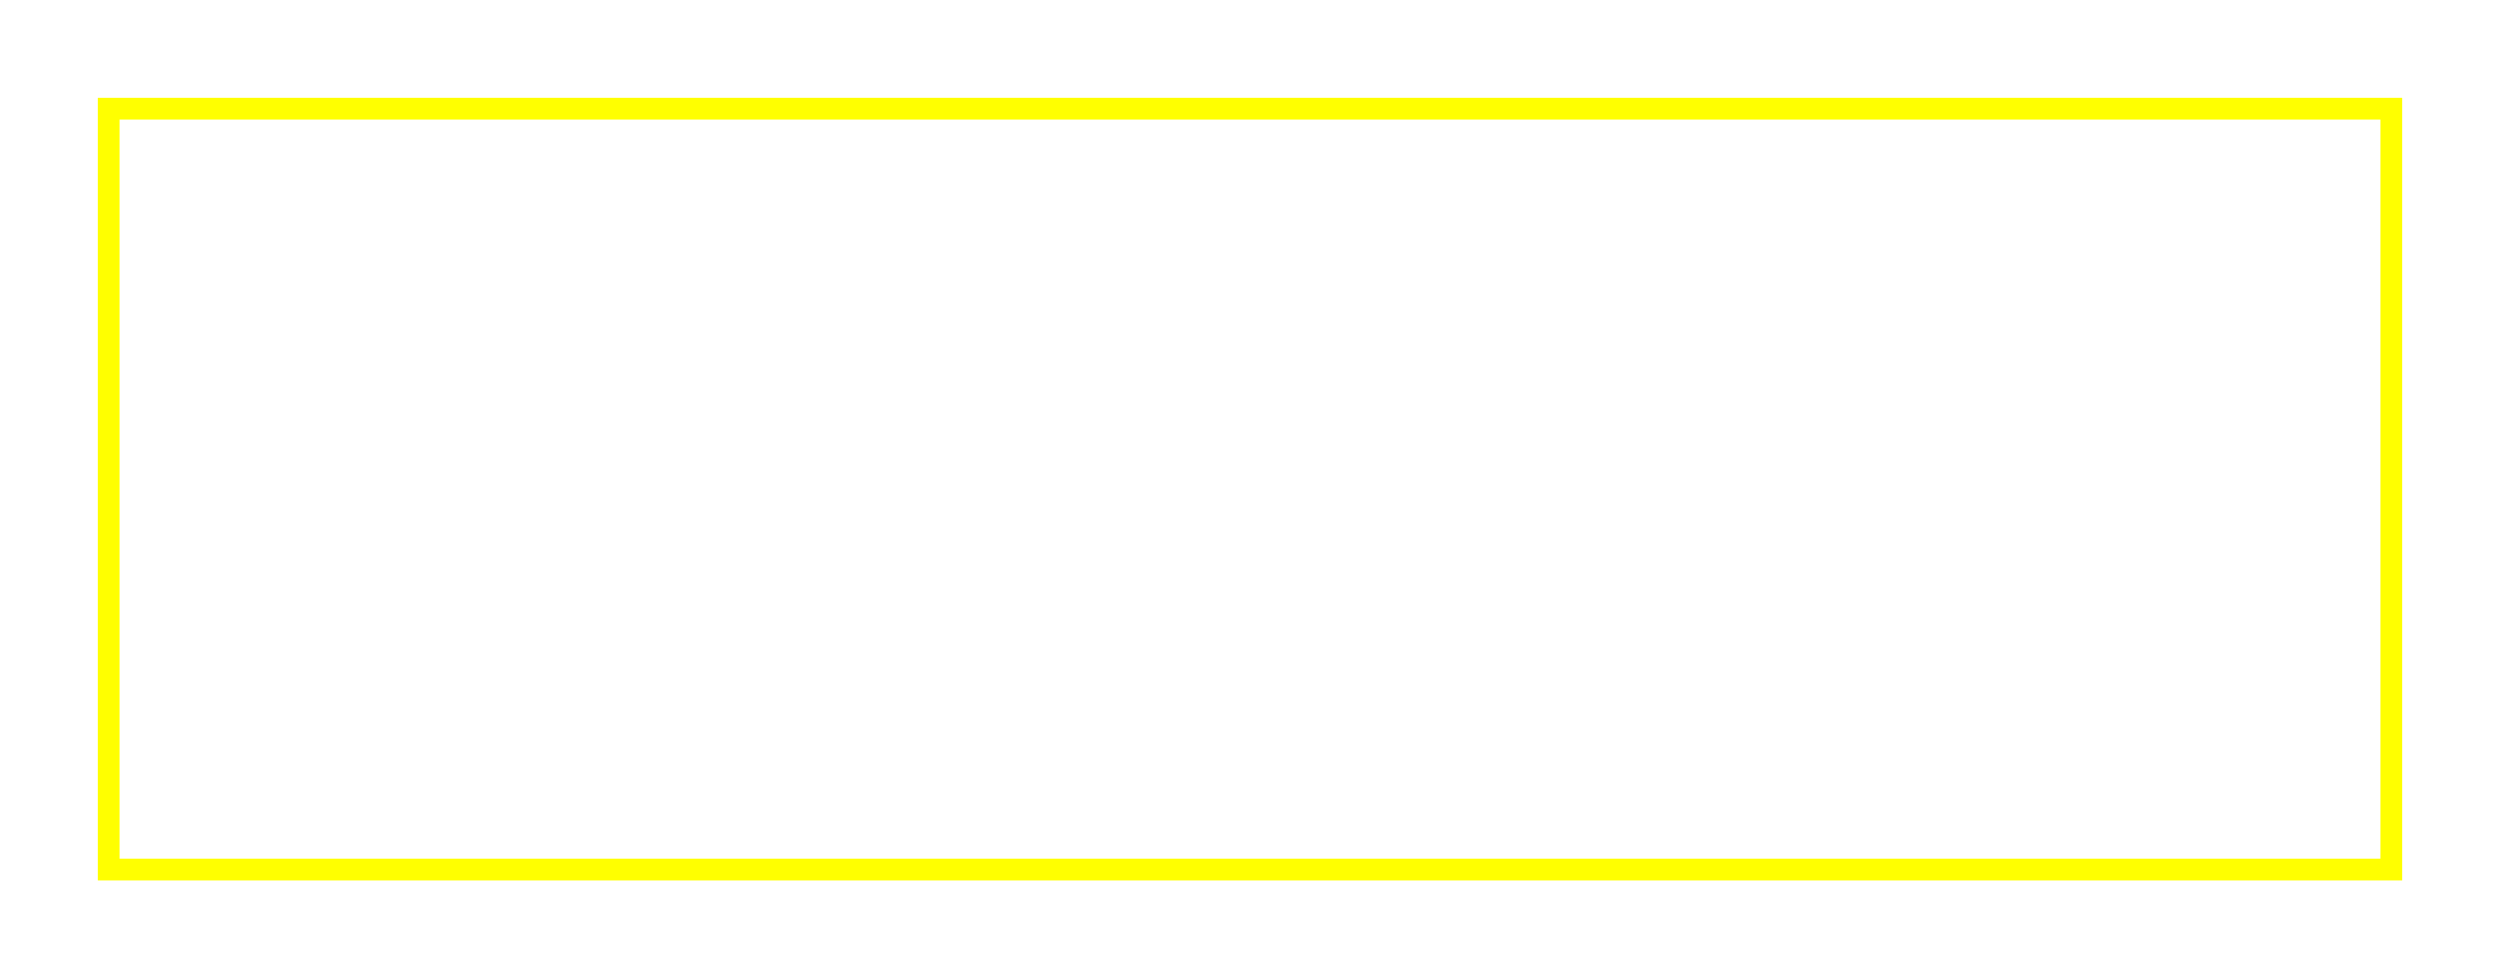
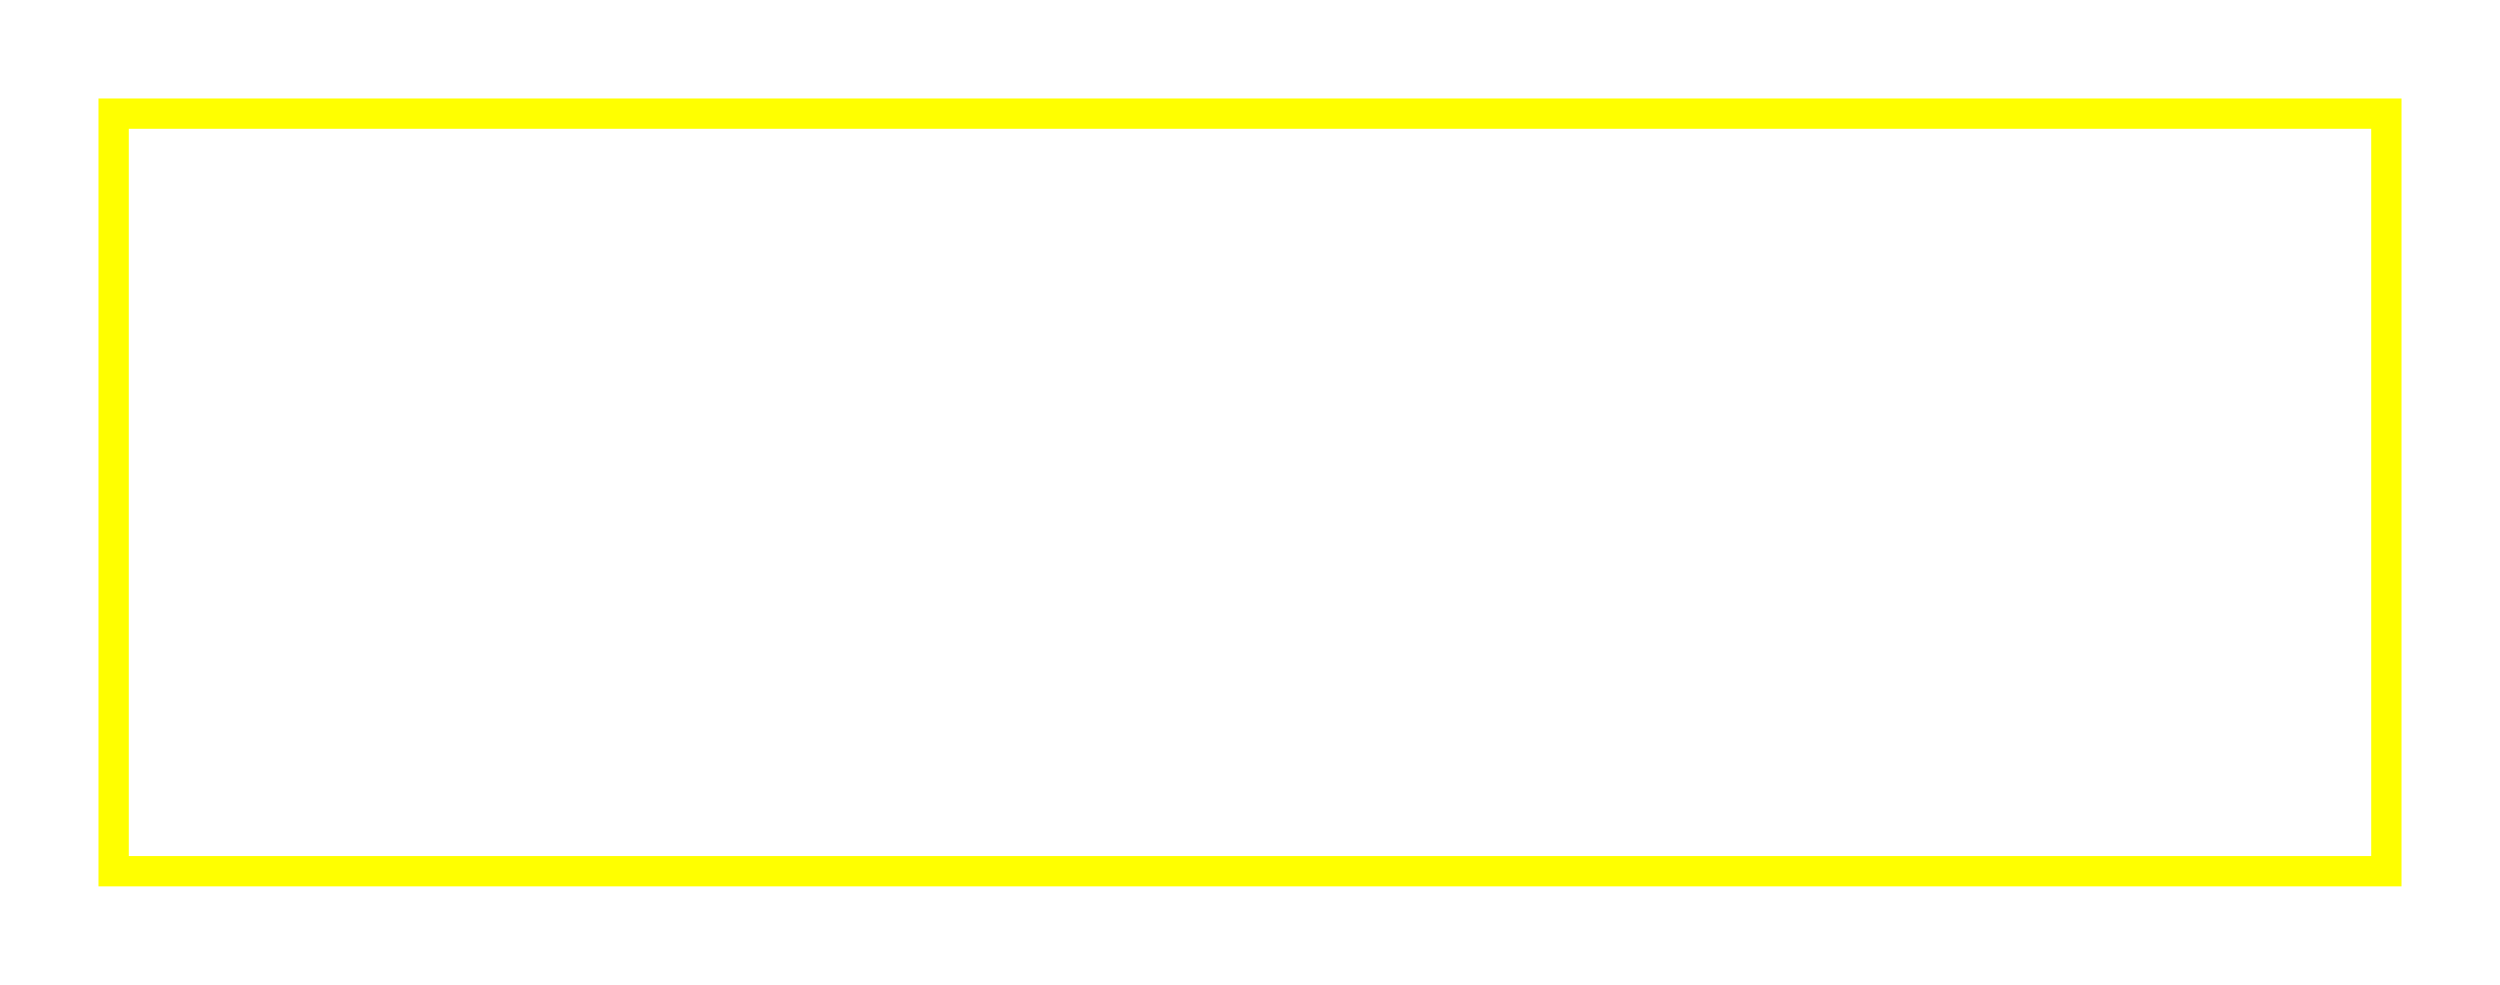
- <svg xmlns="http://www.w3.org/2000/svg" version="1.1" width="230" height="90">
-   <rect x="10" y="10" width="210" height="70" stroke="#FFFF00" stroke-width="2" fill="transparent" />
+ <svg xmlns="http://www.w3.org/2000/svg" version="1.1" width="330" height="130">
+   <rect x="15" y="15" width="300" height="100" stroke="#FFFF00" stroke-width="4" fill="transparent" />
</svg>
